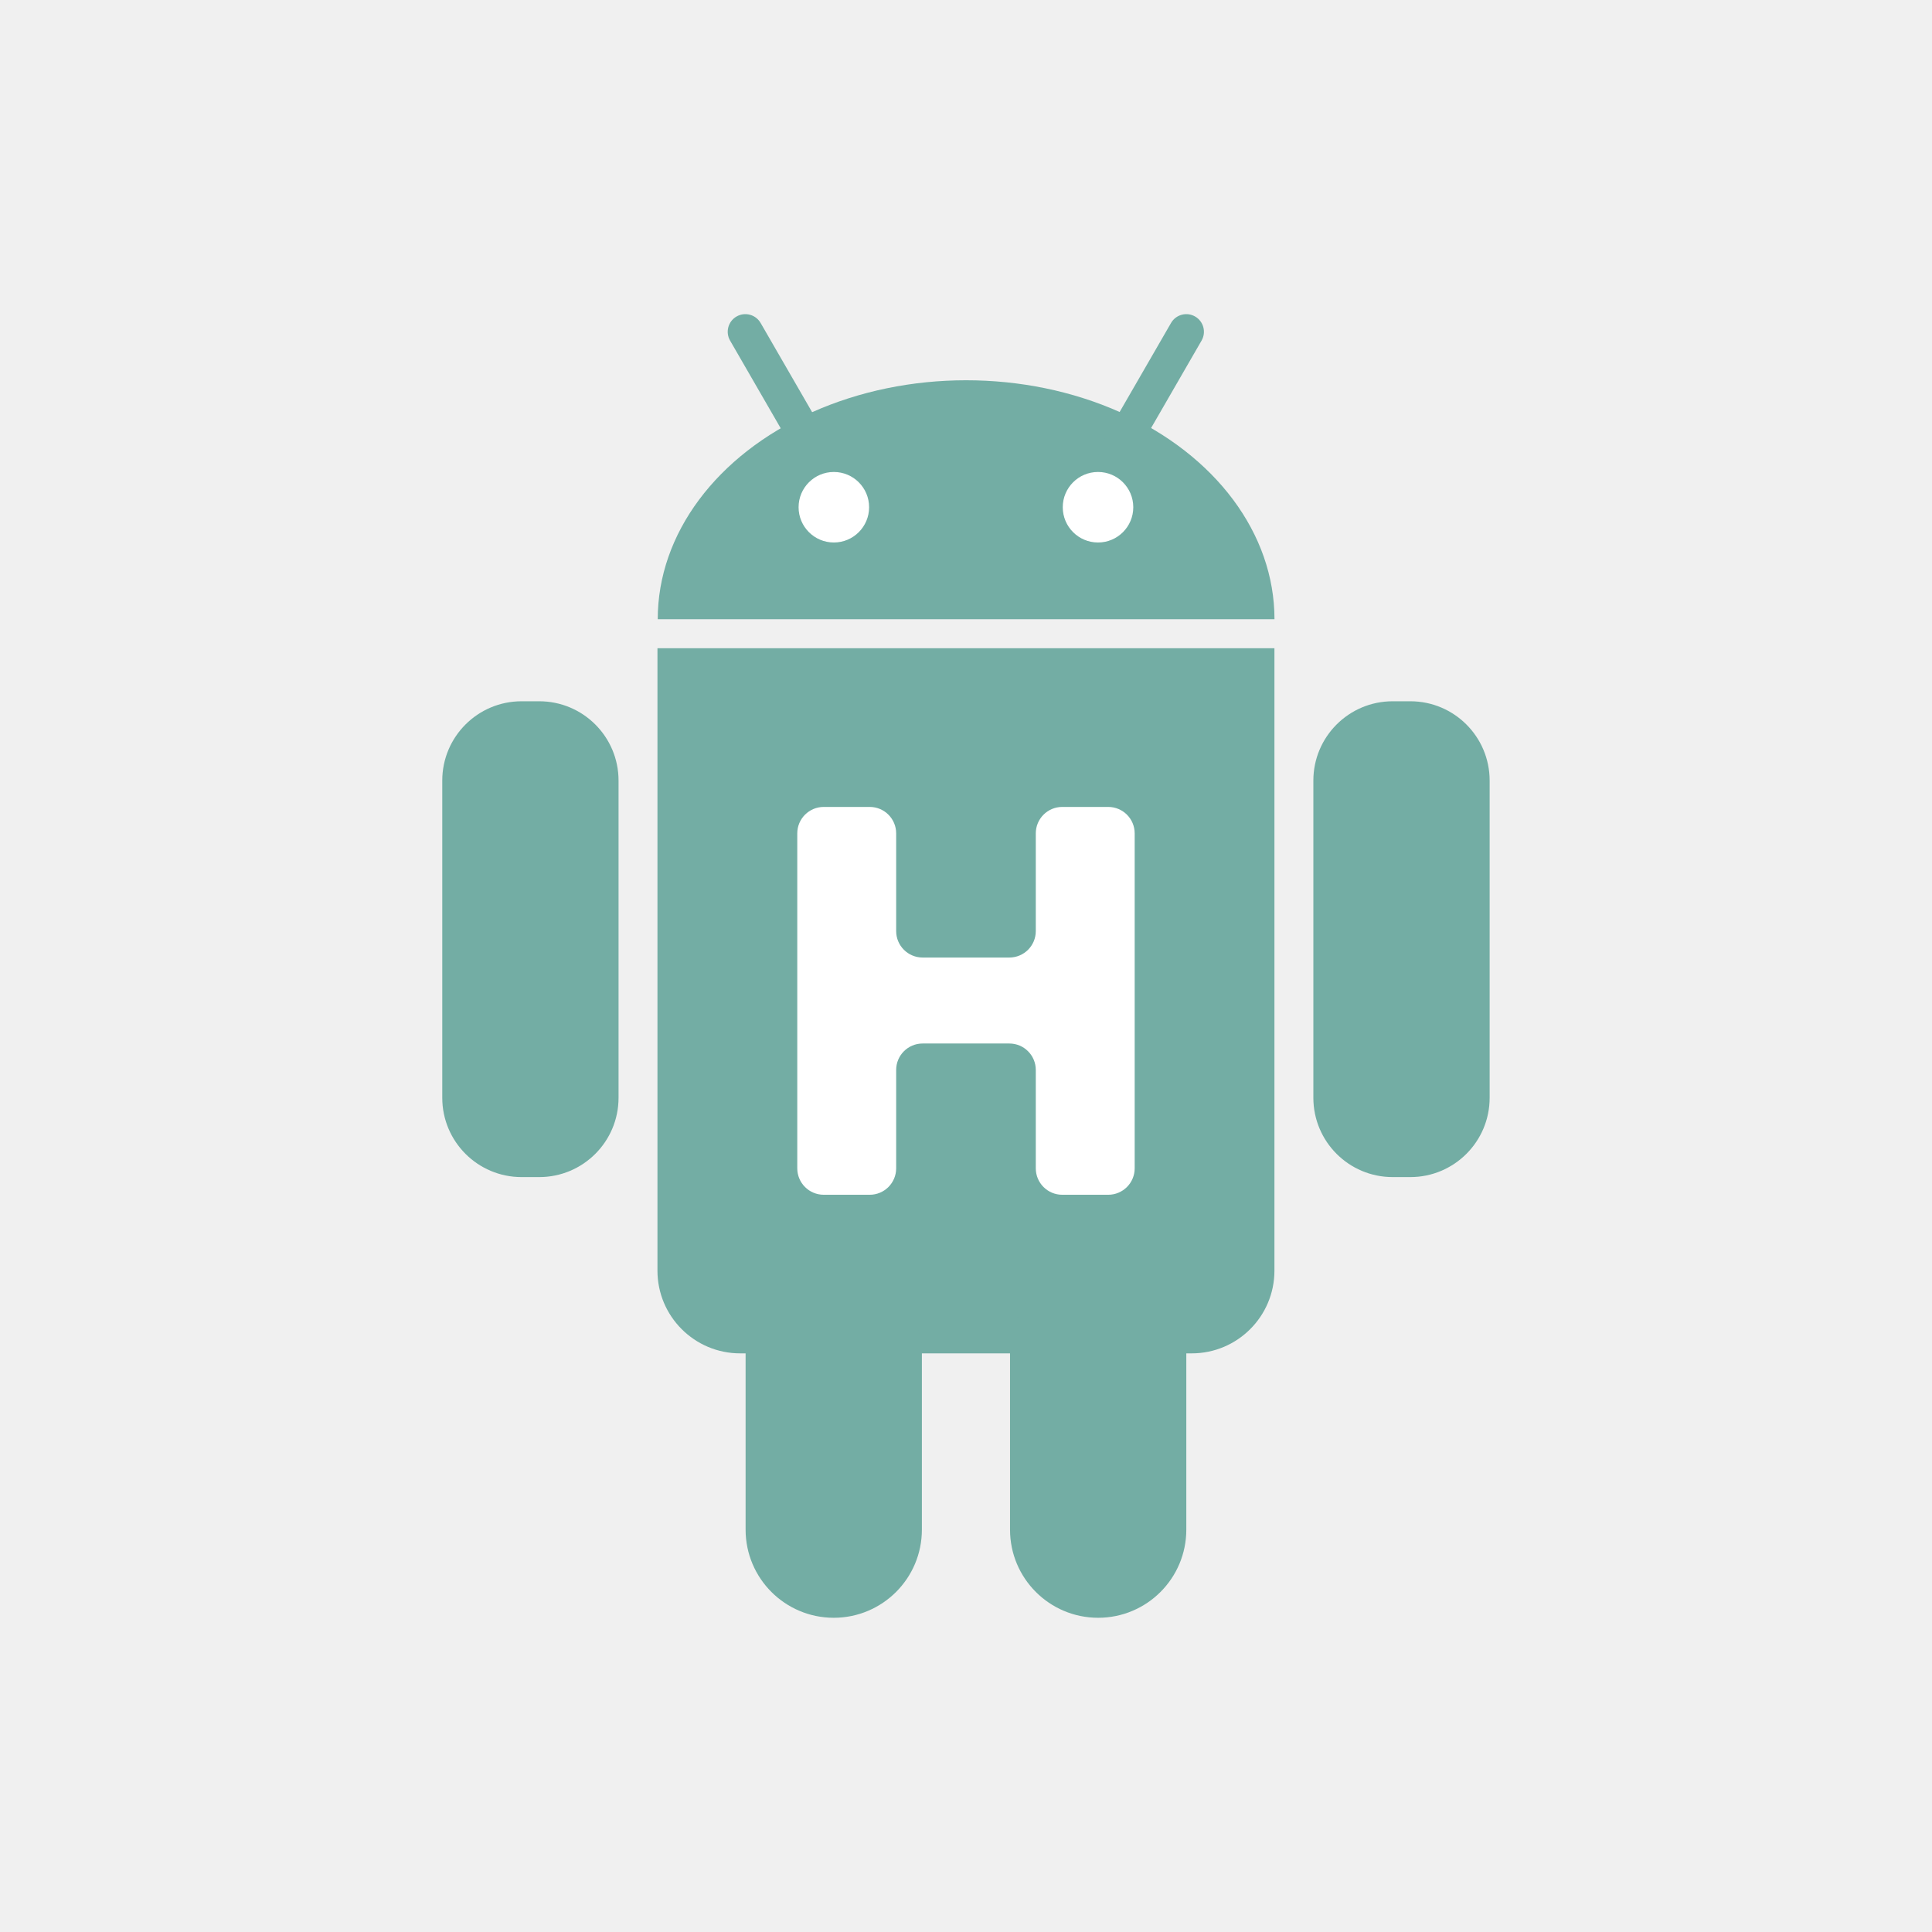
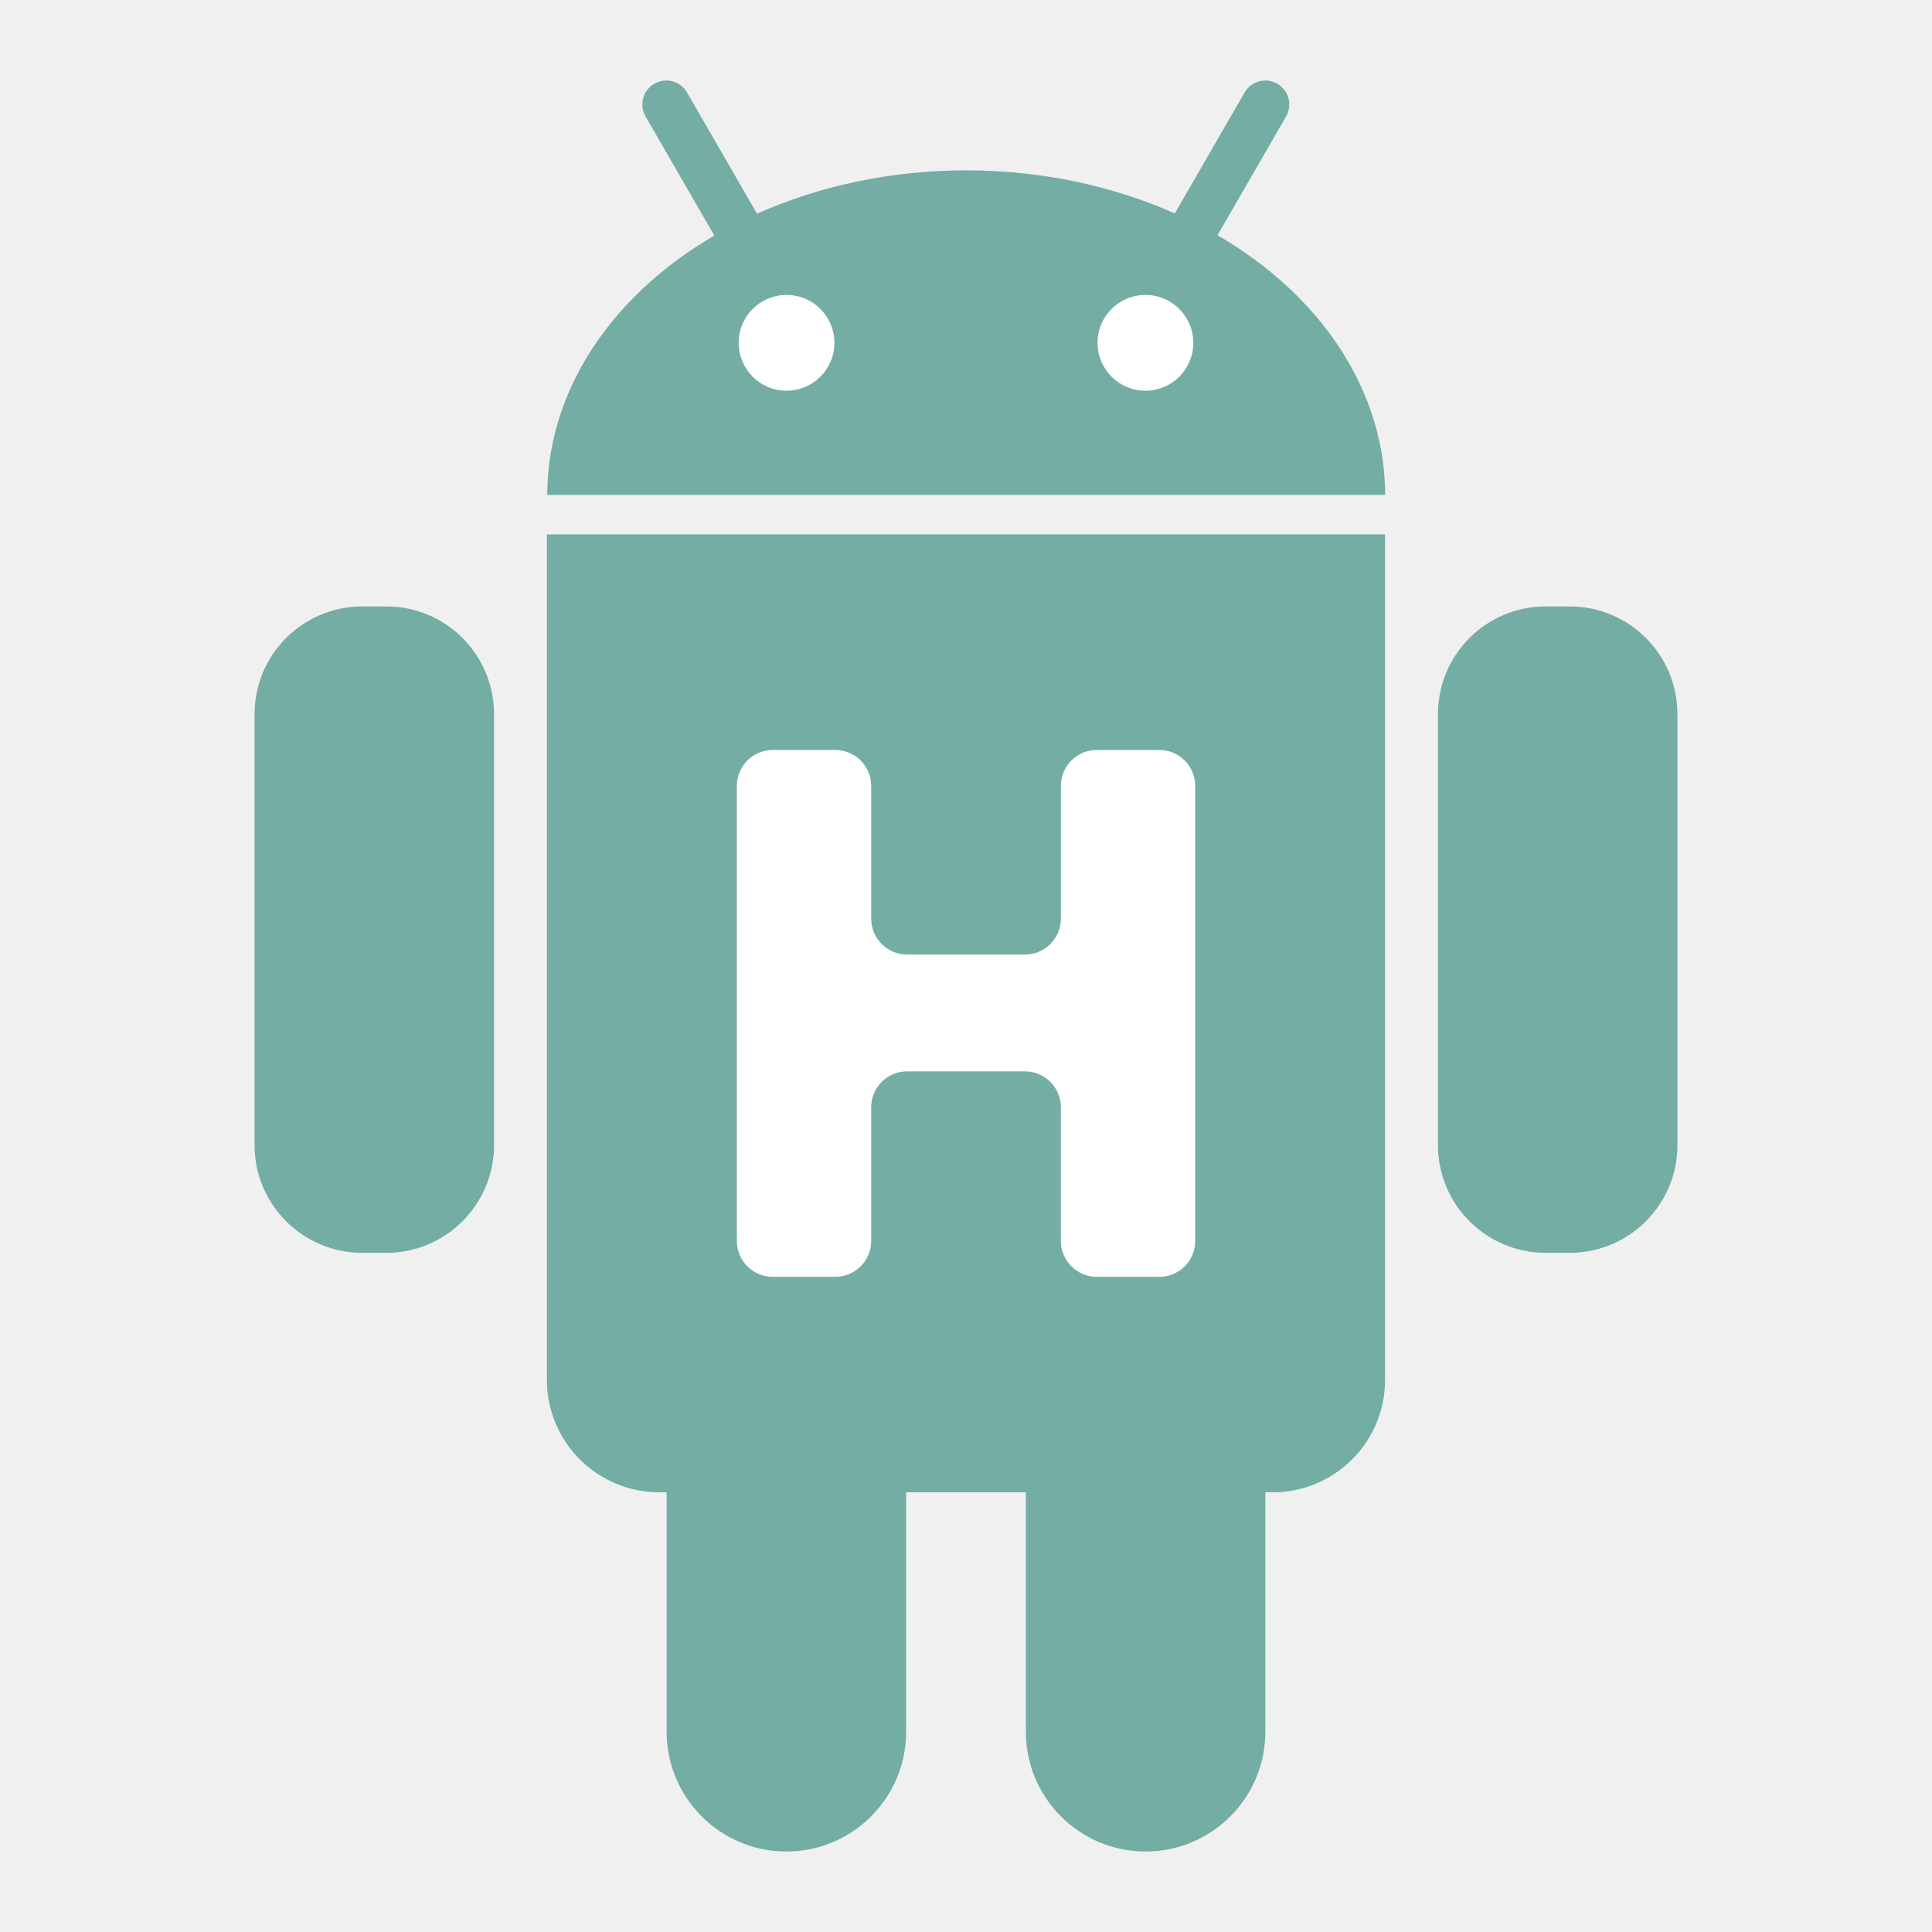
- <svg xmlns="http://www.w3.org/2000/svg" width="192" height="192" version="1.1" viewBox="0 0 192 192">
-   <circle cx="96" cy="96" r="88" display="none" fill="none" opacity=".63" stroke="#b1b5bd" />
-   <g transform="matrix(1.0892 0 0 1.0892 -8.5681 -8.5675)" stroke-width="0">
-     <g transform="matrix(1.5094,0,0,1.5094,-48.902,-48.902)" fill="#73ada4">
-       <path d="m77.352 76.795v37.623a5 5 45 0 0 5 5h27.295a5 5 135 0 0 5-5v-37.623z" />
-       <rect x="82.68" y="114.09" width="10.656" height="21.311" ry="5.328" />
-       <rect x="98.664" y="114.09" width="10.656" height="21.311" ry="5.328" />
-       <rect x="64.344" y="80" width="10.656" height="28.762" ry="4.794" />
-       <rect x="117" y="80" width="10.656" height="28.762" ry="4.794" />
-       <path transform="scale(1,-1)" d="m114.65-75.041a18.641 14.445 0 0 1-9.32 12.51 18.641 14.445 0 0 1-18.641 0 18.641 14.445 0 0 1-9.32-12.51" />
-       <rect transform="rotate(60)" x="90.206" y="-43.823" width="10.656" height="2.131" ry="1.066" />
-       <rect transform="matrix(-.5 .86603 .86603 .5 0 0)" x="-5.786" y="122.44" width="10.656" height="2.131" ry="1.066" />
-     </g>
-     <circle cx="83.947" cy="54.146" r="3.217" fill="#fff" />
-     <circle cx="108.05" cy="54.146" r="3.217" fill="#fff" />
-   </g>
-   <g transform="matrix(1.7519 0 0 1.7519 -66.053 -75.727)" aria-label="H">
-     <path d="m96.46 90.5v5.543a1.5 1.5 135 0 1-1.5 1.5h-4.92a1.5 1.5 45 0 1-1.5-1.5v-5.543a1.5 1.5 45 0 0-1.5-1.5h-2.61a1.5 1.5 135 0 0-1.5 1.5v19a1.5 1.5 45 0 0 1.5 1.5h2.61a1.5 1.5 135 0 0 1.5-1.5v-5.58a1.5 1.5 135 0 1 1.5-1.5h4.92a1.5 1.5 45 0 1 1.5 1.5v5.58a1.5 1.5 45 0 0 1.5 1.5h2.61a1.5 1.5 135 0 0 1.5-1.5v-19a1.5 1.5 45 0 0-1.5-1.5h-2.61a1.5 1.5 135 0 0-1.5 1.5z" fill="#fff" />
-   </g>
+ <svg xmlns="http://www.w3.org/2000/svg" width="192" height="192" version="1.1" viewBox="0 0 192 192" id="svg32">
+   <defs id="defs36" />
+   <circle cx="96" cy="96" r="88" display="none" fill="none" opacity=".63" stroke="#b1b5bd" id="circle2" />
+   <path d="m 54.351,53.108 v 84.028 a 11.167,11.167 0 0 0 11.167,11.167 h 60.961 a 11.167,11.167 0 0 0 11.167,-11.167 V 53.108 Z" id="path4" style="fill:#73ada4;stroke-width:0" />
+   <rect x="66.251" y="136.403" width="23.799" height="47.597" ry="11.899" id="rect6" style="fill:#73ada4;stroke-width:0" />
+   <rect x="101.95" y="136.403" width="23.799" height="47.597" ry="11.899" id="rect8" style="fill:#73ada4;stroke-width:0" />
+   <rect x="25.299" y="60.266" width="23.799" height="64.238" ry="10.706" id="rect10" style="fill:#73ada4;stroke-width:0" />
+   <rect x="142.902" y="60.266" width="23.799" height="64.238" ry="10.706" id="rect12" style="fill:#73ada4;stroke-width:0" />
+   <path d="m 137.653,49.19 a 41.633,32.262 0 0 0 -20.816,-27.94 41.633,32.262 0 0 0 -41.633,0 41.633,32.262 0 0 0 -20.816,27.94" id="path14" style="fill:#73ada4;stroke-width:0" />
+   <rect transform="rotate(60)" x="39.72" y="-54.534" width="23.799" height="4.76" ry="2.38" id="rect16" style="fill:#73ada4;stroke-width:0" />
+   <rect transform="matrix(-0.499998,0.8660266,0.8660266,0.499998,0,0)" x="-56.262" y="111.713" width="23.799" height="4.76" ry="2.38" id="rect18" style="fill:#73ada4;stroke-width:0" />
+   <circle cx="78.165" cy="34.07" r="4.76" fill="#ffffff" id="circle22" style="stroke-width:0" />
+   <circle cx="113.83" cy="34.07" r="4.76" fill="#ffffff" id="circle24" style="stroke-width:0" />
+   <path d="M 105.428,78.101 V 91.294 a 3.57,3.57 0 0 1 -3.57,3.57 H 90.148 A 3.57,3.57 0 0 1 86.578,91.294 V 78.101 a 3.57,3.57 0 0 0 -3.57,-3.57 h -6.212 a 3.57,3.57 0 0 0 -3.57,3.57 v 45.219 a 3.57,3.57 0 0 0 3.57,3.57 h 6.212 a 3.57,3.57 0 0 0 3.57,-3.57 v -13.28 a 3.57,3.57 0 0 1 3.57,-3.57 h 11.709 a 3.57,3.57 0 0 1 3.57,3.57 v 13.28 a 3.57,3.57 0 0 0 3.57,3.57 h 6.212 a 3.57,3.57 0 0 0 3.57,-3.57 V 78.101 a 3.57,3.57 0 0 0 -3.57,-3.57 h -6.212 a 3.57,3.57 0 0 0 -3.57,3.57 z" fill="#ffffff" id="path28" style="stroke-width:2.38" />
</svg>
